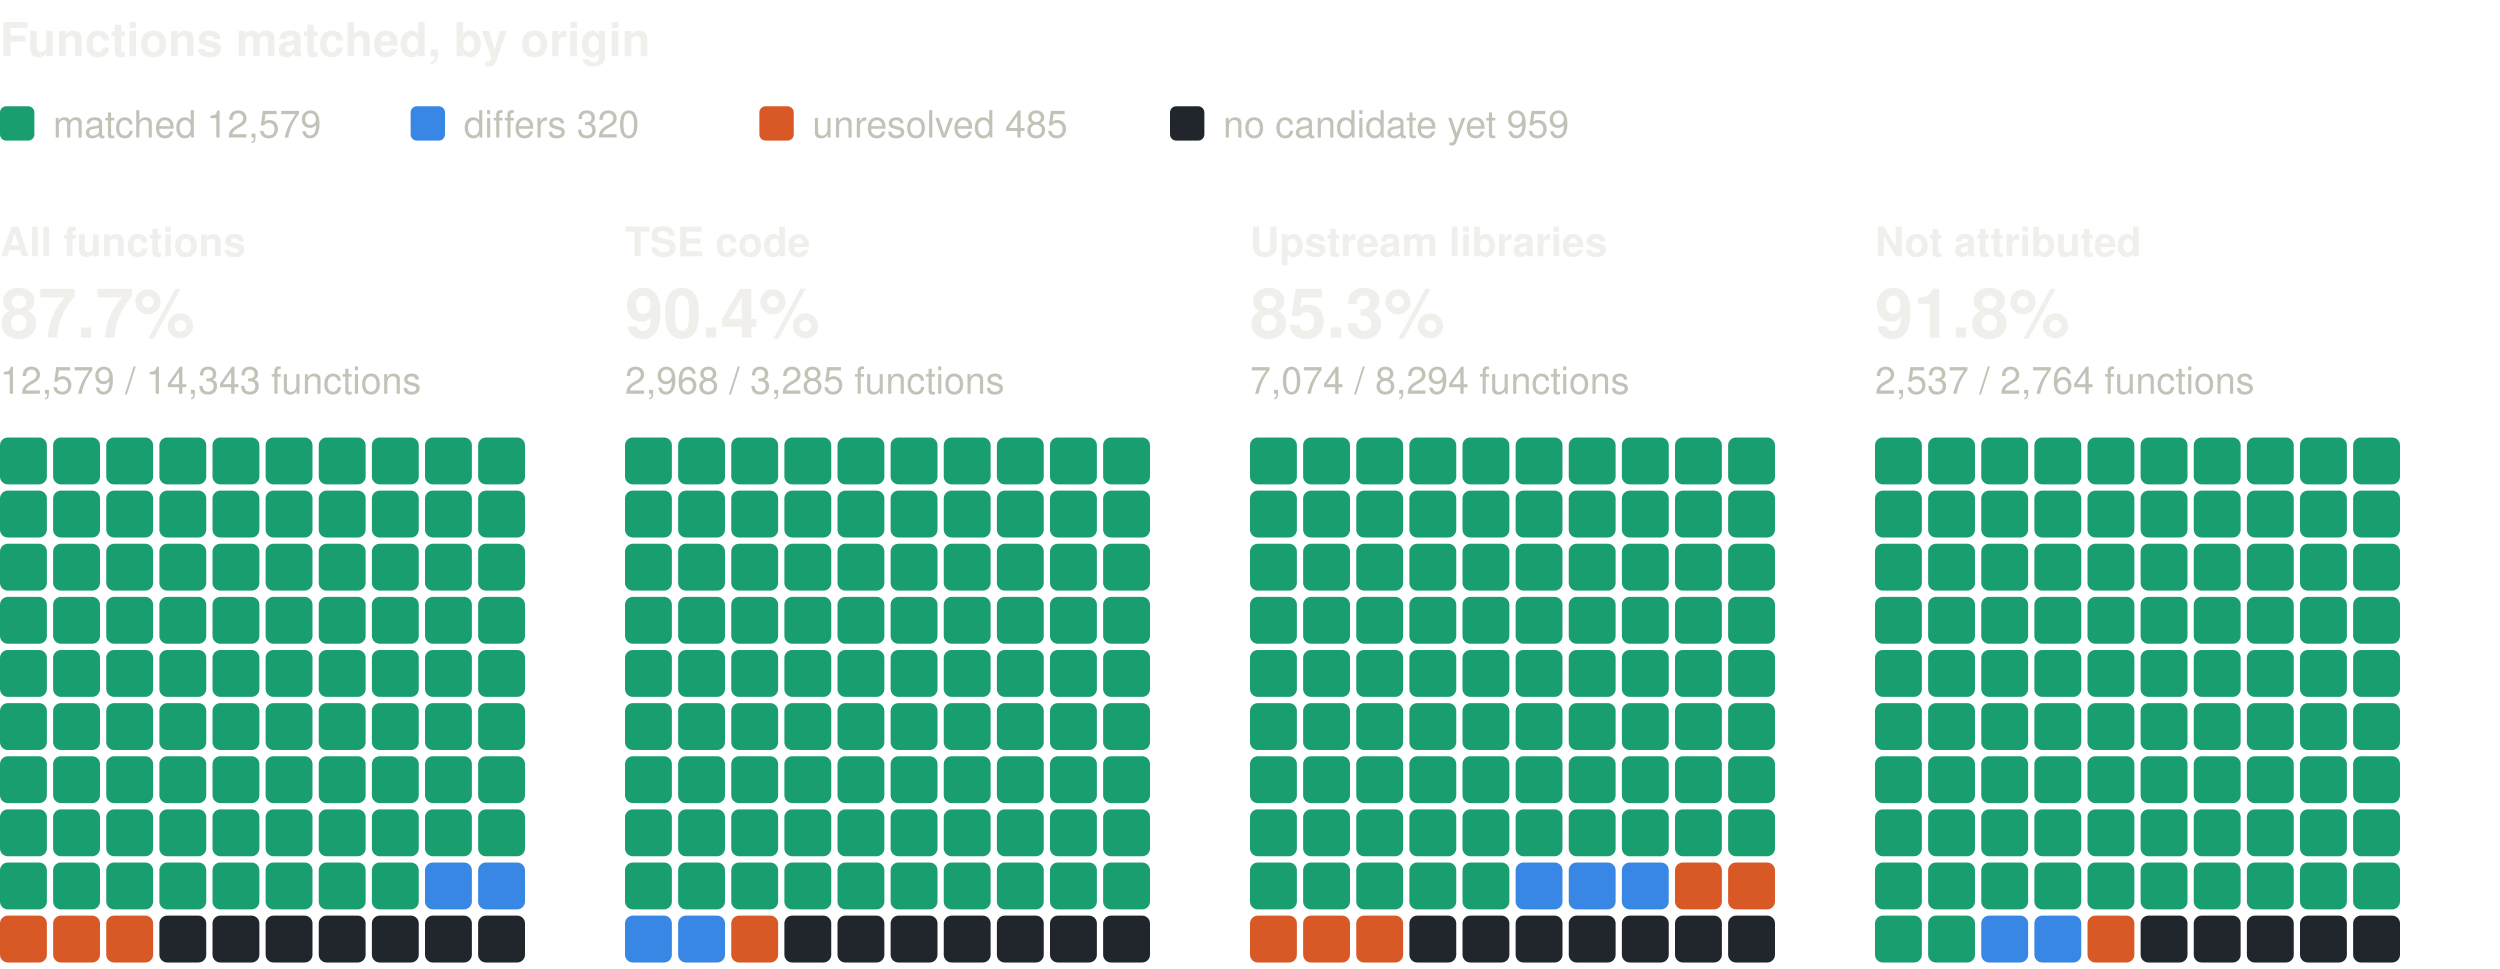
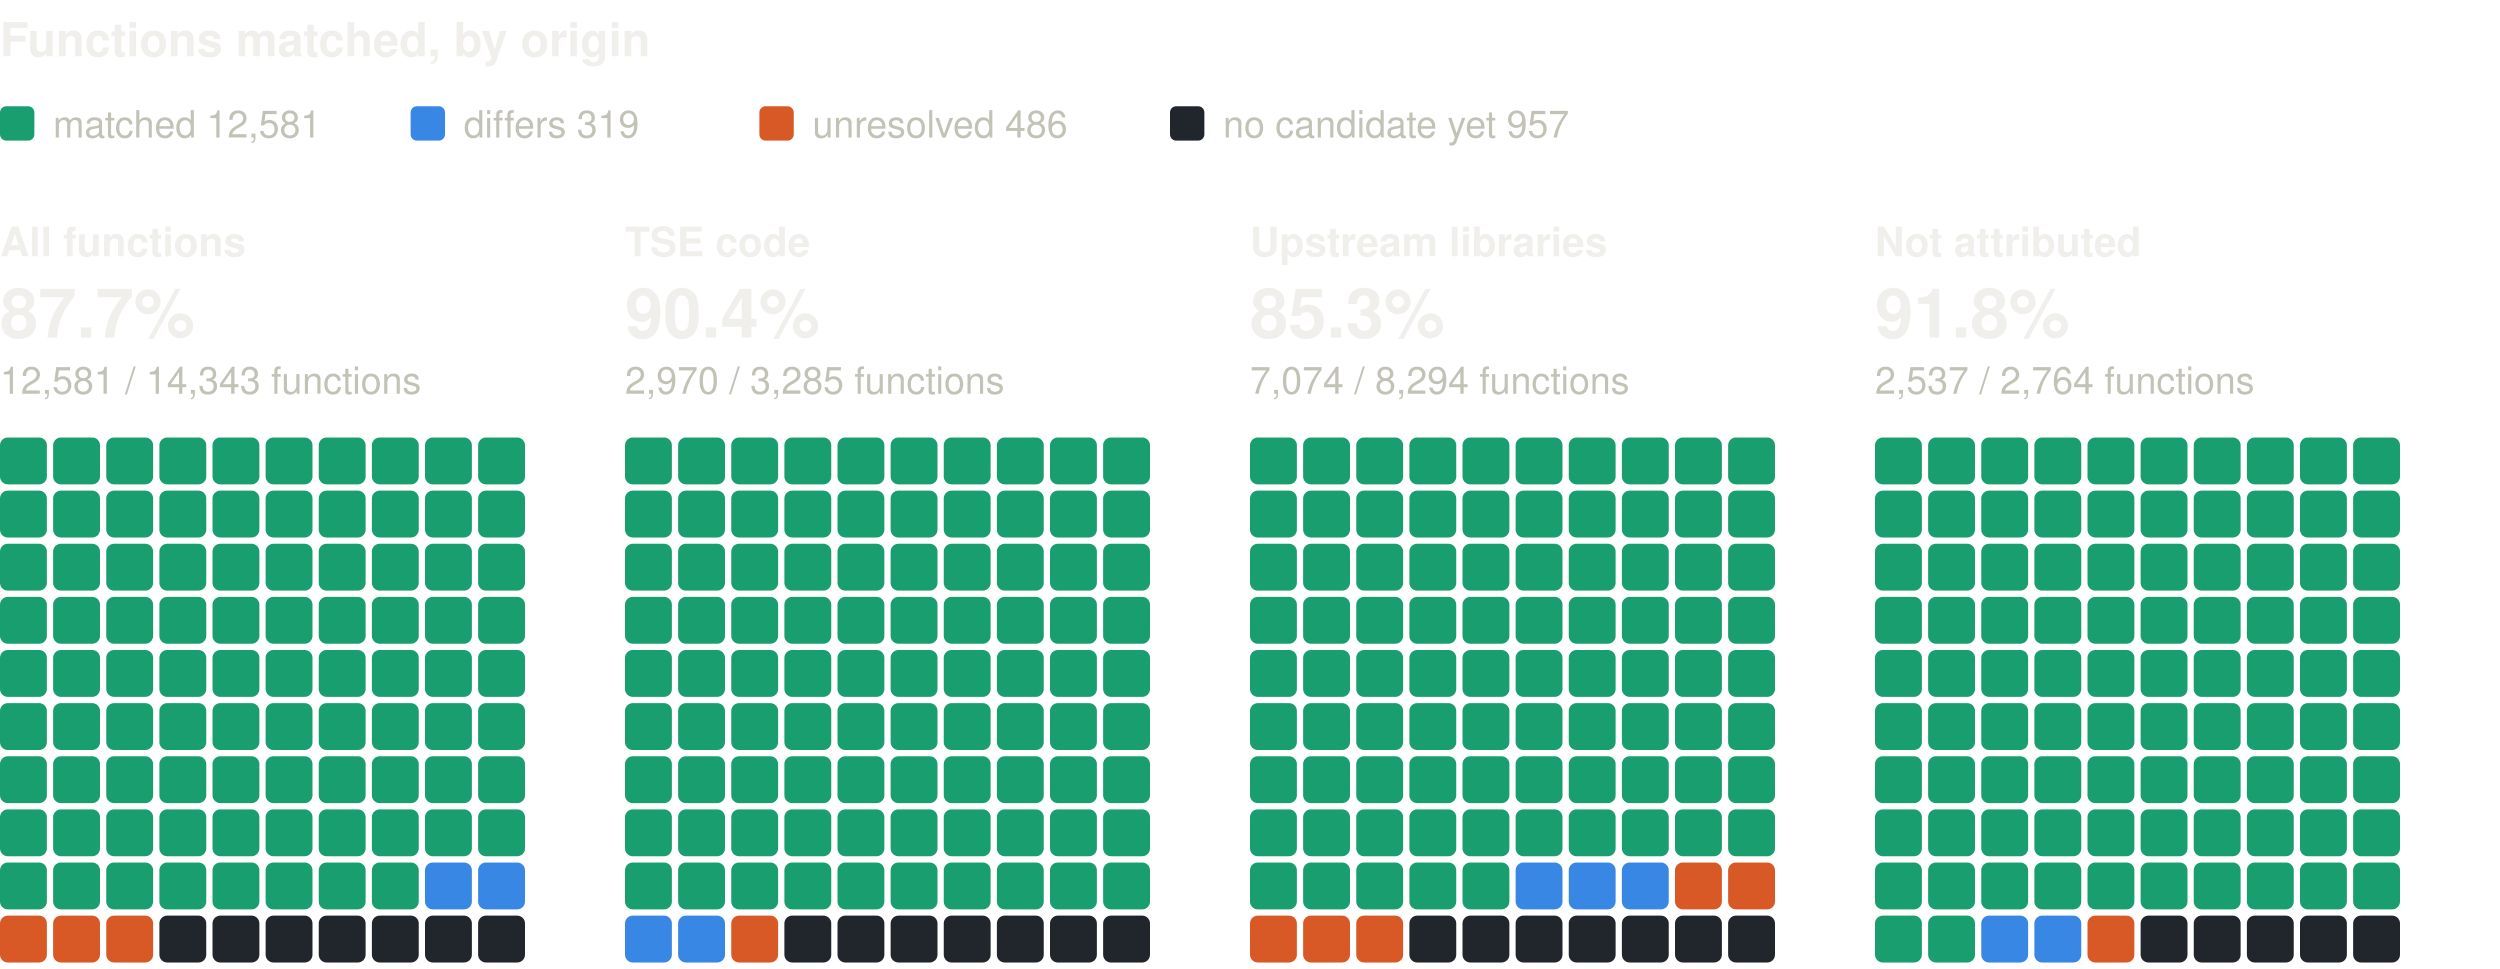
<svg xmlns="http://www.w3.org/2000/svg" width="800" height="310" viewBox="0 0 800 310" role="img" aria-label="Functions matched, by origin: one square per percent, coloured by verdict" font-family="system-ui, -apple-system, 'Segoe UI', Helvetica, Arial, sans-serif">
  <text x="0" y="18" font-size="15" fill="#f0efec" font-weight="600">Functions matched, by origin</text>
  <rect x="0" y="34" width="11" height="11" rx="2" fill="#199e70" />
-   <text x="17" y="44" font-size="12" fill="#c3c2b7">matched 12,579</text>
+   <text x="17" y="44" font-size="12" fill="#c3c2b7">matched 12,581</text>
  <rect x="131.4" y="34" width="11" height="11" rx="2" fill="#3987e5" />
-   <text x="148.4" y="44" font-size="12" fill="#c3c2b7">differs 320</text>
+   <text x="148.4" y="44" font-size="12" fill="#c3c2b7">differs 319</text>
  <rect x="243" y="34" width="11" height="11" rx="2" fill="#d95926" />
-   <text x="260" y="44" font-size="12" fill="#c3c2b7">unresolved 485</text>
+   <text x="260" y="44" font-size="12" fill="#c3c2b7">unresolved 486</text>
  <rect x="374.4" y="34" width="11" height="11" rx="2" fill="#21262d" />
-   <text x="391.4" y="44" font-size="12" fill="#c3c2b7">no candidate yet 959</text>
+   <text x="391.4" y="44" font-size="12" fill="#c3c2b7">no candidate yet 957</text>
  <text x="0" y="82" font-size="13" fill="#f0efec" font-weight="600">All functions</text>
  <text x="0" y="108" font-size="22" fill="#f0efec" font-weight="600">87.7%</text>
-   <text x="0" y="126" font-size="12" fill="#c3c2b7">12,579 / 14,343 functions</text>
+   <text x="0" y="126" font-size="12" fill="#c3c2b7">12,581 / 14,343 functions</text>
  <rect x="0" y="140" width="15" height="15" rx="2.5" fill="#199e70" />
  <rect x="17" y="140" width="15" height="15" rx="2.5" fill="#199e70" />
  <rect x="34" y="140" width="15" height="15" rx="2.5" fill="#199e70" />
  <rect x="51" y="140" width="15" height="15" rx="2.5" fill="#199e70" />
  <rect x="68" y="140" width="15" height="15" rx="2.5" fill="#199e70" />
  <rect x="85" y="140" width="15" height="15" rx="2.5" fill="#199e70" />
  <rect x="102" y="140" width="15" height="15" rx="2.5" fill="#199e70" />
  <rect x="119" y="140" width="15" height="15" rx="2.5" fill="#199e70" />
  <rect x="136" y="140" width="15" height="15" rx="2.5" fill="#199e70" />
  <rect x="153" y="140" width="15" height="15" rx="2.5" fill="#199e70" />
  <rect x="0" y="157" width="15" height="15" rx="2.5" fill="#199e70" />
  <rect x="17" y="157" width="15" height="15" rx="2.5" fill="#199e70" />
  <rect x="34" y="157" width="15" height="15" rx="2.5" fill="#199e70" />
  <rect x="51" y="157" width="15" height="15" rx="2.5" fill="#199e70" />
  <rect x="68" y="157" width="15" height="15" rx="2.5" fill="#199e70" />
  <rect x="85" y="157" width="15" height="15" rx="2.5" fill="#199e70" />
  <rect x="102" y="157" width="15" height="15" rx="2.5" fill="#199e70" />
  <rect x="119" y="157" width="15" height="15" rx="2.5" fill="#199e70" />
  <rect x="136" y="157" width="15" height="15" rx="2.5" fill="#199e70" />
  <rect x="153" y="157" width="15" height="15" rx="2.5" fill="#199e70" />
  <rect x="0" y="174" width="15" height="15" rx="2.5" fill="#199e70" />
  <rect x="17" y="174" width="15" height="15" rx="2.5" fill="#199e70" />
  <rect x="34" y="174" width="15" height="15" rx="2.5" fill="#199e70" />
  <rect x="51" y="174" width="15" height="15" rx="2.5" fill="#199e70" />
  <rect x="68" y="174" width="15" height="15" rx="2.5" fill="#199e70" />
  <rect x="85" y="174" width="15" height="15" rx="2.5" fill="#199e70" />
  <rect x="102" y="174" width="15" height="15" rx="2.5" fill="#199e70" />
  <rect x="119" y="174" width="15" height="15" rx="2.5" fill="#199e70" />
  <rect x="136" y="174" width="15" height="15" rx="2.5" fill="#199e70" />
  <rect x="153" y="174" width="15" height="15" rx="2.5" fill="#199e70" />
  <rect x="0" y="191" width="15" height="15" rx="2.5" fill="#199e70" />
  <rect x="17" y="191" width="15" height="15" rx="2.5" fill="#199e70" />
  <rect x="34" y="191" width="15" height="15" rx="2.5" fill="#199e70" />
  <rect x="51" y="191" width="15" height="15" rx="2.5" fill="#199e70" />
  <rect x="68" y="191" width="15" height="15" rx="2.5" fill="#199e70" />
  <rect x="85" y="191" width="15" height="15" rx="2.5" fill="#199e70" />
  <rect x="102" y="191" width="15" height="15" rx="2.5" fill="#199e70" />
  <rect x="119" y="191" width="15" height="15" rx="2.5" fill="#199e70" />
  <rect x="136" y="191" width="15" height="15" rx="2.5" fill="#199e70" />
  <rect x="153" y="191" width="15" height="15" rx="2.5" fill="#199e70" />
  <rect x="0" y="208" width="15" height="15" rx="2.5" fill="#199e70" />
  <rect x="17" y="208" width="15" height="15" rx="2.5" fill="#199e70" />
  <rect x="34" y="208" width="15" height="15" rx="2.5" fill="#199e70" />
  <rect x="51" y="208" width="15" height="15" rx="2.5" fill="#199e70" />
  <rect x="68" y="208" width="15" height="15" rx="2.5" fill="#199e70" />
  <rect x="85" y="208" width="15" height="15" rx="2.5" fill="#199e70" />
  <rect x="102" y="208" width="15" height="15" rx="2.5" fill="#199e70" />
  <rect x="119" y="208" width="15" height="15" rx="2.5" fill="#199e70" />
  <rect x="136" y="208" width="15" height="15" rx="2.5" fill="#199e70" />
  <rect x="153" y="208" width="15" height="15" rx="2.5" fill="#199e70" />
  <rect x="0" y="225" width="15" height="15" rx="2.5" fill="#199e70" />
  <rect x="17" y="225" width="15" height="15" rx="2.5" fill="#199e70" />
  <rect x="34" y="225" width="15" height="15" rx="2.5" fill="#199e70" />
  <rect x="51" y="225" width="15" height="15" rx="2.5" fill="#199e70" />
  <rect x="68" y="225" width="15" height="15" rx="2.5" fill="#199e70" />
  <rect x="85" y="225" width="15" height="15" rx="2.5" fill="#199e70" />
  <rect x="102" y="225" width="15" height="15" rx="2.5" fill="#199e70" />
  <rect x="119" y="225" width="15" height="15" rx="2.5" fill="#199e70" />
  <rect x="136" y="225" width="15" height="15" rx="2.5" fill="#199e70" />
  <rect x="153" y="225" width="15" height="15" rx="2.5" fill="#199e70" />
  <rect x="0" y="242" width="15" height="15" rx="2.5" fill="#199e70" />
  <rect x="17" y="242" width="15" height="15" rx="2.5" fill="#199e70" />
  <rect x="34" y="242" width="15" height="15" rx="2.5" fill="#199e70" />
  <rect x="51" y="242" width="15" height="15" rx="2.5" fill="#199e70" />
  <rect x="68" y="242" width="15" height="15" rx="2.5" fill="#199e70" />
  <rect x="85" y="242" width="15" height="15" rx="2.5" fill="#199e70" />
  <rect x="102" y="242" width="15" height="15" rx="2.5" fill="#199e70" />
  <rect x="119" y="242" width="15" height="15" rx="2.5" fill="#199e70" />
  <rect x="136" y="242" width="15" height="15" rx="2.5" fill="#199e70" />
  <rect x="153" y="242" width="15" height="15" rx="2.5" fill="#199e70" />
  <rect x="0" y="259" width="15" height="15" rx="2.5" fill="#199e70" />
  <rect x="17" y="259" width="15" height="15" rx="2.5" fill="#199e70" />
  <rect x="34" y="259" width="15" height="15" rx="2.5" fill="#199e70" />
  <rect x="51" y="259" width="15" height="15" rx="2.5" fill="#199e70" />
  <rect x="68" y="259" width="15" height="15" rx="2.5" fill="#199e70" />
  <rect x="85" y="259" width="15" height="15" rx="2.5" fill="#199e70" />
  <rect x="102" y="259" width="15" height="15" rx="2.5" fill="#199e70" />
  <rect x="119" y="259" width="15" height="15" rx="2.5" fill="#199e70" />
  <rect x="136" y="259" width="15" height="15" rx="2.5" fill="#199e70" />
  <rect x="153" y="259" width="15" height="15" rx="2.5" fill="#199e70" />
  <rect x="0" y="276" width="15" height="15" rx="2.5" fill="#199e70" />
  <rect x="17" y="276" width="15" height="15" rx="2.5" fill="#199e70" />
  <rect x="34" y="276" width="15" height="15" rx="2.5" fill="#199e70" />
  <rect x="51" y="276" width="15" height="15" rx="2.5" fill="#199e70" />
  <rect x="68" y="276" width="15" height="15" rx="2.5" fill="#199e70" />
  <rect x="85" y="276" width="15" height="15" rx="2.5" fill="#199e70" />
  <rect x="102" y="276" width="15" height="15" rx="2.5" fill="#199e70" />
  <rect x="119" y="276" width="15" height="15" rx="2.5" fill="#199e70" />
  <rect x="136" y="276" width="15" height="15" rx="2.5" fill="#3987e5" />
  <rect x="153" y="276" width="15" height="15" rx="2.5" fill="#3987e5" />
  <rect x="0" y="293" width="15" height="15" rx="2.5" fill="#d95926" />
  <rect x="17" y="293" width="15" height="15" rx="2.5" fill="#d95926" />
  <rect x="34" y="293" width="15" height="15" rx="2.5" fill="#d95926" />
  <rect x="51" y="293" width="15" height="15" rx="2.5" fill="#21262d" />
  <rect x="68" y="293" width="15" height="15" rx="2.5" fill="#21262d" />
  <rect x="85" y="293" width="15" height="15" rx="2.5" fill="#21262d" />
  <rect x="102" y="293" width="15" height="15" rx="2.5" fill="#21262d" />
  <rect x="119" y="293" width="15" height="15" rx="2.5" fill="#21262d" />
  <rect x="136" y="293" width="15" height="15" rx="2.5" fill="#21262d" />
  <rect x="153" y="293" width="15" height="15" rx="2.5" fill="#21262d" />
  <text x="200" y="82" font-size="13" fill="#f0efec" font-weight="600">TSE code</text>
  <text x="200" y="108" font-size="22" fill="#f0efec" font-weight="600">90.4%</text>
-   <text x="200" y="126" font-size="12" fill="#c3c2b7">2,968 / 3,285 functions</text>
+   <text x="200" y="126" font-size="12" fill="#c3c2b7">2,970 / 3,285 functions</text>
  <rect x="200" y="140" width="15" height="15" rx="2.5" fill="#199e70" />
  <rect x="217" y="140" width="15" height="15" rx="2.5" fill="#199e70" />
  <rect x="234" y="140" width="15" height="15" rx="2.5" fill="#199e70" />
  <rect x="251" y="140" width="15" height="15" rx="2.5" fill="#199e70" />
  <rect x="268" y="140" width="15" height="15" rx="2.5" fill="#199e70" />
  <rect x="285" y="140" width="15" height="15" rx="2.5" fill="#199e70" />
  <rect x="302" y="140" width="15" height="15" rx="2.5" fill="#199e70" />
  <rect x="319" y="140" width="15" height="15" rx="2.5" fill="#199e70" />
  <rect x="336" y="140" width="15" height="15" rx="2.5" fill="#199e70" />
  <rect x="353" y="140" width="15" height="15" rx="2.5" fill="#199e70" />
  <rect x="200" y="157" width="15" height="15" rx="2.5" fill="#199e70" />
  <rect x="217" y="157" width="15" height="15" rx="2.5" fill="#199e70" />
  <rect x="234" y="157" width="15" height="15" rx="2.5" fill="#199e70" />
  <rect x="251" y="157" width="15" height="15" rx="2.5" fill="#199e70" />
  <rect x="268" y="157" width="15" height="15" rx="2.5" fill="#199e70" />
  <rect x="285" y="157" width="15" height="15" rx="2.5" fill="#199e70" />
  <rect x="302" y="157" width="15" height="15" rx="2.5" fill="#199e70" />
  <rect x="319" y="157" width="15" height="15" rx="2.5" fill="#199e70" />
  <rect x="336" y="157" width="15" height="15" rx="2.5" fill="#199e70" />
  <rect x="353" y="157" width="15" height="15" rx="2.5" fill="#199e70" />
  <rect x="200" y="174" width="15" height="15" rx="2.5" fill="#199e70" />
  <rect x="217" y="174" width="15" height="15" rx="2.5" fill="#199e70" />
  <rect x="234" y="174" width="15" height="15" rx="2.5" fill="#199e70" />
  <rect x="251" y="174" width="15" height="15" rx="2.5" fill="#199e70" />
  <rect x="268" y="174" width="15" height="15" rx="2.5" fill="#199e70" />
  <rect x="285" y="174" width="15" height="15" rx="2.5" fill="#199e70" />
  <rect x="302" y="174" width="15" height="15" rx="2.5" fill="#199e70" />
  <rect x="319" y="174" width="15" height="15" rx="2.5" fill="#199e70" />
  <rect x="336" y="174" width="15" height="15" rx="2.5" fill="#199e70" />
  <rect x="353" y="174" width="15" height="15" rx="2.5" fill="#199e70" />
  <rect x="200" y="191" width="15" height="15" rx="2.5" fill="#199e70" />
  <rect x="217" y="191" width="15" height="15" rx="2.5" fill="#199e70" />
  <rect x="234" y="191" width="15" height="15" rx="2.5" fill="#199e70" />
  <rect x="251" y="191" width="15" height="15" rx="2.5" fill="#199e70" />
  <rect x="268" y="191" width="15" height="15" rx="2.5" fill="#199e70" />
  <rect x="285" y="191" width="15" height="15" rx="2.5" fill="#199e70" />
  <rect x="302" y="191" width="15" height="15" rx="2.5" fill="#199e70" />
  <rect x="319" y="191" width="15" height="15" rx="2.5" fill="#199e70" />
  <rect x="336" y="191" width="15" height="15" rx="2.5" fill="#199e70" />
  <rect x="353" y="191" width="15" height="15" rx="2.5" fill="#199e70" />
  <rect x="200" y="208" width="15" height="15" rx="2.5" fill="#199e70" />
  <rect x="217" y="208" width="15" height="15" rx="2.5" fill="#199e70" />
  <rect x="234" y="208" width="15" height="15" rx="2.5" fill="#199e70" />
  <rect x="251" y="208" width="15" height="15" rx="2.5" fill="#199e70" />
  <rect x="268" y="208" width="15" height="15" rx="2.5" fill="#199e70" />
  <rect x="285" y="208" width="15" height="15" rx="2.5" fill="#199e70" />
  <rect x="302" y="208" width="15" height="15" rx="2.5" fill="#199e70" />
  <rect x="319" y="208" width="15" height="15" rx="2.5" fill="#199e70" />
  <rect x="336" y="208" width="15" height="15" rx="2.5" fill="#199e70" />
  <rect x="353" y="208" width="15" height="15" rx="2.5" fill="#199e70" />
  <rect x="200" y="225" width="15" height="15" rx="2.5" fill="#199e70" />
  <rect x="217" y="225" width="15" height="15" rx="2.5" fill="#199e70" />
  <rect x="234" y="225" width="15" height="15" rx="2.5" fill="#199e70" />
  <rect x="251" y="225" width="15" height="15" rx="2.5" fill="#199e70" />
  <rect x="268" y="225" width="15" height="15" rx="2.5" fill="#199e70" />
  <rect x="285" y="225" width="15" height="15" rx="2.5" fill="#199e70" />
  <rect x="302" y="225" width="15" height="15" rx="2.5" fill="#199e70" />
  <rect x="319" y="225" width="15" height="15" rx="2.5" fill="#199e70" />
  <rect x="336" y="225" width="15" height="15" rx="2.5" fill="#199e70" />
  <rect x="353" y="225" width="15" height="15" rx="2.5" fill="#199e70" />
  <rect x="200" y="242" width="15" height="15" rx="2.5" fill="#199e70" />
  <rect x="217" y="242" width="15" height="15" rx="2.5" fill="#199e70" />
  <rect x="234" y="242" width="15" height="15" rx="2.5" fill="#199e70" />
  <rect x="251" y="242" width="15" height="15" rx="2.5" fill="#199e70" />
  <rect x="268" y="242" width="15" height="15" rx="2.5" fill="#199e70" />
  <rect x="285" y="242" width="15" height="15" rx="2.5" fill="#199e70" />
  <rect x="302" y="242" width="15" height="15" rx="2.5" fill="#199e70" />
  <rect x="319" y="242" width="15" height="15" rx="2.5" fill="#199e70" />
  <rect x="336" y="242" width="15" height="15" rx="2.5" fill="#199e70" />
  <rect x="353" y="242" width="15" height="15" rx="2.5" fill="#199e70" />
  <rect x="200" y="259" width="15" height="15" rx="2.5" fill="#199e70" />
  <rect x="217" y="259" width="15" height="15" rx="2.5" fill="#199e70" />
  <rect x="234" y="259" width="15" height="15" rx="2.5" fill="#199e70" />
  <rect x="251" y="259" width="15" height="15" rx="2.5" fill="#199e70" />
  <rect x="268" y="259" width="15" height="15" rx="2.5" fill="#199e70" />
  <rect x="285" y="259" width="15" height="15" rx="2.5" fill="#199e70" />
  <rect x="302" y="259" width="15" height="15" rx="2.5" fill="#199e70" />
  <rect x="319" y="259" width="15" height="15" rx="2.5" fill="#199e70" />
  <rect x="336" y="259" width="15" height="15" rx="2.5" fill="#199e70" />
  <rect x="353" y="259" width="15" height="15" rx="2.5" fill="#199e70" />
  <rect x="200" y="276" width="15" height="15" rx="2.5" fill="#199e70" />
  <rect x="217" y="276" width="15" height="15" rx="2.5" fill="#199e70" />
  <rect x="234" y="276" width="15" height="15" rx="2.5" fill="#199e70" />
  <rect x="251" y="276" width="15" height="15" rx="2.5" fill="#199e70" />
  <rect x="268" y="276" width="15" height="15" rx="2.5" fill="#199e70" />
  <rect x="285" y="276" width="15" height="15" rx="2.5" fill="#199e70" />
  <rect x="302" y="276" width="15" height="15" rx="2.5" fill="#199e70" />
  <rect x="319" y="276" width="15" height="15" rx="2.5" fill="#199e70" />
  <rect x="336" y="276" width="15" height="15" rx="2.5" fill="#199e70" />
  <rect x="353" y="276" width="15" height="15" rx="2.5" fill="#199e70" />
  <rect x="200" y="293" width="15" height="15" rx="2.5" fill="#3987e5" />
  <rect x="217" y="293" width="15" height="15" rx="2.5" fill="#3987e5" />
  <rect x="234" y="293" width="15" height="15" rx="2.5" fill="#d95926" />
  <rect x="251" y="293" width="15" height="15" rx="2.5" fill="#21262d" />
  <rect x="268" y="293" width="15" height="15" rx="2.5" fill="#21262d" />
  <rect x="285" y="293" width="15" height="15" rx="2.5" fill="#21262d" />
  <rect x="302" y="293" width="15" height="15" rx="2.5" fill="#21262d" />
  <rect x="319" y="293" width="15" height="15" rx="2.5" fill="#21262d" />
  <rect x="336" y="293" width="15" height="15" rx="2.5" fill="#21262d" />
  <rect x="353" y="293" width="15" height="15" rx="2.5" fill="#21262d" />
  <text x="400" y="82" font-size="13" fill="#f0efec" font-weight="600">Upstream libraries</text>
  <text x="400" y="108" font-size="22" fill="#f0efec" font-weight="600">85.3%</text>
  <text x="400" y="126" font-size="12" fill="#c3c2b7">7,074 / 8,294 functions</text>
  <rect x="400" y="140" width="15" height="15" rx="2.5" fill="#199e70" />
  <rect x="417" y="140" width="15" height="15" rx="2.5" fill="#199e70" />
  <rect x="434" y="140" width="15" height="15" rx="2.5" fill="#199e70" />
  <rect x="451" y="140" width="15" height="15" rx="2.5" fill="#199e70" />
  <rect x="468" y="140" width="15" height="15" rx="2.5" fill="#199e70" />
  <rect x="485" y="140" width="15" height="15" rx="2.5" fill="#199e70" />
  <rect x="502" y="140" width="15" height="15" rx="2.5" fill="#199e70" />
  <rect x="519" y="140" width="15" height="15" rx="2.5" fill="#199e70" />
  <rect x="536" y="140" width="15" height="15" rx="2.5" fill="#199e70" />
  <rect x="553" y="140" width="15" height="15" rx="2.5" fill="#199e70" />
  <rect x="400" y="157" width="15" height="15" rx="2.5" fill="#199e70" />
  <rect x="417" y="157" width="15" height="15" rx="2.5" fill="#199e70" />
  <rect x="434" y="157" width="15" height="15" rx="2.5" fill="#199e70" />
  <rect x="451" y="157" width="15" height="15" rx="2.5" fill="#199e70" />
  <rect x="468" y="157" width="15" height="15" rx="2.5" fill="#199e70" />
  <rect x="485" y="157" width="15" height="15" rx="2.5" fill="#199e70" />
  <rect x="502" y="157" width="15" height="15" rx="2.5" fill="#199e70" />
  <rect x="519" y="157" width="15" height="15" rx="2.5" fill="#199e70" />
  <rect x="536" y="157" width="15" height="15" rx="2.5" fill="#199e70" />
  <rect x="553" y="157" width="15" height="15" rx="2.5" fill="#199e70" />
  <rect x="400" y="174" width="15" height="15" rx="2.5" fill="#199e70" />
  <rect x="417" y="174" width="15" height="15" rx="2.5" fill="#199e70" />
  <rect x="434" y="174" width="15" height="15" rx="2.5" fill="#199e70" />
  <rect x="451" y="174" width="15" height="15" rx="2.5" fill="#199e70" />
  <rect x="468" y="174" width="15" height="15" rx="2.5" fill="#199e70" />
  <rect x="485" y="174" width="15" height="15" rx="2.5" fill="#199e70" />
  <rect x="502" y="174" width="15" height="15" rx="2.5" fill="#199e70" />
  <rect x="519" y="174" width="15" height="15" rx="2.5" fill="#199e70" />
  <rect x="536" y="174" width="15" height="15" rx="2.5" fill="#199e70" />
  <rect x="553" y="174" width="15" height="15" rx="2.5" fill="#199e70" />
  <rect x="400" y="191" width="15" height="15" rx="2.5" fill="#199e70" />
  <rect x="417" y="191" width="15" height="15" rx="2.5" fill="#199e70" />
  <rect x="434" y="191" width="15" height="15" rx="2.5" fill="#199e70" />
  <rect x="451" y="191" width="15" height="15" rx="2.5" fill="#199e70" />
  <rect x="468" y="191" width="15" height="15" rx="2.5" fill="#199e70" />
  <rect x="485" y="191" width="15" height="15" rx="2.5" fill="#199e70" />
  <rect x="502" y="191" width="15" height="15" rx="2.5" fill="#199e70" />
  <rect x="519" y="191" width="15" height="15" rx="2.5" fill="#199e70" />
  <rect x="536" y="191" width="15" height="15" rx="2.5" fill="#199e70" />
  <rect x="553" y="191" width="15" height="15" rx="2.5" fill="#199e70" />
  <rect x="400" y="208" width="15" height="15" rx="2.5" fill="#199e70" />
  <rect x="417" y="208" width="15" height="15" rx="2.5" fill="#199e70" />
  <rect x="434" y="208" width="15" height="15" rx="2.5" fill="#199e70" />
  <rect x="451" y="208" width="15" height="15" rx="2.5" fill="#199e70" />
  <rect x="468" y="208" width="15" height="15" rx="2.5" fill="#199e70" />
  <rect x="485" y="208" width="15" height="15" rx="2.5" fill="#199e70" />
  <rect x="502" y="208" width="15" height="15" rx="2.5" fill="#199e70" />
  <rect x="519" y="208" width="15" height="15" rx="2.5" fill="#199e70" />
  <rect x="536" y="208" width="15" height="15" rx="2.5" fill="#199e70" />
  <rect x="553" y="208" width="15" height="15" rx="2.5" fill="#199e70" />
  <rect x="400" y="225" width="15" height="15" rx="2.5" fill="#199e70" />
  <rect x="417" y="225" width="15" height="15" rx="2.5" fill="#199e70" />
  <rect x="434" y="225" width="15" height="15" rx="2.5" fill="#199e70" />
  <rect x="451" y="225" width="15" height="15" rx="2.5" fill="#199e70" />
  <rect x="468" y="225" width="15" height="15" rx="2.5" fill="#199e70" />
  <rect x="485" y="225" width="15" height="15" rx="2.5" fill="#199e70" />
  <rect x="502" y="225" width="15" height="15" rx="2.5" fill="#199e70" />
  <rect x="519" y="225" width="15" height="15" rx="2.5" fill="#199e70" />
  <rect x="536" y="225" width="15" height="15" rx="2.5" fill="#199e70" />
  <rect x="553" y="225" width="15" height="15" rx="2.5" fill="#199e70" />
  <rect x="400" y="242" width="15" height="15" rx="2.5" fill="#199e70" />
  <rect x="417" y="242" width="15" height="15" rx="2.5" fill="#199e70" />
  <rect x="434" y="242" width="15" height="15" rx="2.5" fill="#199e70" />
  <rect x="451" y="242" width="15" height="15" rx="2.5" fill="#199e70" />
  <rect x="468" y="242" width="15" height="15" rx="2.5" fill="#199e70" />
  <rect x="485" y="242" width="15" height="15" rx="2.5" fill="#199e70" />
  <rect x="502" y="242" width="15" height="15" rx="2.5" fill="#199e70" />
  <rect x="519" y="242" width="15" height="15" rx="2.5" fill="#199e70" />
  <rect x="536" y="242" width="15" height="15" rx="2.5" fill="#199e70" />
  <rect x="553" y="242" width="15" height="15" rx="2.5" fill="#199e70" />
  <rect x="400" y="259" width="15" height="15" rx="2.5" fill="#199e70" />
  <rect x="417" y="259" width="15" height="15" rx="2.5" fill="#199e70" />
  <rect x="434" y="259" width="15" height="15" rx="2.5" fill="#199e70" />
  <rect x="451" y="259" width="15" height="15" rx="2.5" fill="#199e70" />
  <rect x="468" y="259" width="15" height="15" rx="2.5" fill="#199e70" />
  <rect x="485" y="259" width="15" height="15" rx="2.5" fill="#199e70" />
  <rect x="502" y="259" width="15" height="15" rx="2.5" fill="#199e70" />
  <rect x="519" y="259" width="15" height="15" rx="2.5" fill="#199e70" />
  <rect x="536" y="259" width="15" height="15" rx="2.5" fill="#199e70" />
  <rect x="553" y="259" width="15" height="15" rx="2.5" fill="#199e70" />
  <rect x="400" y="276" width="15" height="15" rx="2.5" fill="#199e70" />
  <rect x="417" y="276" width="15" height="15" rx="2.5" fill="#199e70" />
  <rect x="434" y="276" width="15" height="15" rx="2.5" fill="#199e70" />
  <rect x="451" y="276" width="15" height="15" rx="2.5" fill="#199e70" />
  <rect x="468" y="276" width="15" height="15" rx="2.5" fill="#199e70" />
  <rect x="485" y="276" width="15" height="15" rx="2.5" fill="#3987e5" />
  <rect x="502" y="276" width="15" height="15" rx="2.5" fill="#3987e5" />
  <rect x="519" y="276" width="15" height="15" rx="2.5" fill="#3987e5" />
  <rect x="536" y="276" width="15" height="15" rx="2.5" fill="#d95926" />
  <rect x="553" y="276" width="15" height="15" rx="2.5" fill="#d95926" />
  <rect x="400" y="293" width="15" height="15" rx="2.5" fill="#d95926" />
  <rect x="417" y="293" width="15" height="15" rx="2.5" fill="#d95926" />
  <rect x="434" y="293" width="15" height="15" rx="2.5" fill="#d95926" />
  <rect x="451" y="293" width="15" height="15" rx="2.5" fill="#21262d" />
  <rect x="468" y="293" width="15" height="15" rx="2.5" fill="#21262d" />
  <rect x="485" y="293" width="15" height="15" rx="2.5" fill="#21262d" />
  <rect x="502" y="293" width="15" height="15" rx="2.5" fill="#21262d" />
  <rect x="519" y="293" width="15" height="15" rx="2.5" fill="#21262d" />
  <rect x="536" y="293" width="15" height="15" rx="2.5" fill="#21262d" />
  <rect x="553" y="293" width="15" height="15" rx="2.5" fill="#21262d" />
  <text x="600" y="82" font-size="13" fill="#f0efec" font-weight="600">Not attributed</text>
  <text x="600" y="108" font-size="22" fill="#f0efec" font-weight="600">91.8%</text>
  <text x="600" y="126" font-size="12" fill="#c3c2b7">2,537 / 2,764 functions</text>
  <rect x="600" y="140" width="15" height="15" rx="2.5" fill="#199e70" />
  <rect x="617" y="140" width="15" height="15" rx="2.5" fill="#199e70" />
  <rect x="634" y="140" width="15" height="15" rx="2.5" fill="#199e70" />
  <rect x="651" y="140" width="15" height="15" rx="2.5" fill="#199e70" />
  <rect x="668" y="140" width="15" height="15" rx="2.5" fill="#199e70" />
  <rect x="685" y="140" width="15" height="15" rx="2.5" fill="#199e70" />
  <rect x="702" y="140" width="15" height="15" rx="2.5" fill="#199e70" />
  <rect x="719" y="140" width="15" height="15" rx="2.5" fill="#199e70" />
  <rect x="736" y="140" width="15" height="15" rx="2.5" fill="#199e70" />
  <rect x="753" y="140" width="15" height="15" rx="2.5" fill="#199e70" />
  <rect x="600" y="157" width="15" height="15" rx="2.5" fill="#199e70" />
  <rect x="617" y="157" width="15" height="15" rx="2.5" fill="#199e70" />
  <rect x="634" y="157" width="15" height="15" rx="2.5" fill="#199e70" />
  <rect x="651" y="157" width="15" height="15" rx="2.5" fill="#199e70" />
  <rect x="668" y="157" width="15" height="15" rx="2.5" fill="#199e70" />
  <rect x="685" y="157" width="15" height="15" rx="2.5" fill="#199e70" />
  <rect x="702" y="157" width="15" height="15" rx="2.5" fill="#199e70" />
  <rect x="719" y="157" width="15" height="15" rx="2.5" fill="#199e70" />
  <rect x="736" y="157" width="15" height="15" rx="2.5" fill="#199e70" />
  <rect x="753" y="157" width="15" height="15" rx="2.5" fill="#199e70" />
  <rect x="600" y="174" width="15" height="15" rx="2.5" fill="#199e70" />
  <rect x="617" y="174" width="15" height="15" rx="2.5" fill="#199e70" />
  <rect x="634" y="174" width="15" height="15" rx="2.5" fill="#199e70" />
  <rect x="651" y="174" width="15" height="15" rx="2.5" fill="#199e70" />
  <rect x="668" y="174" width="15" height="15" rx="2.5" fill="#199e70" />
  <rect x="685" y="174" width="15" height="15" rx="2.5" fill="#199e70" />
  <rect x="702" y="174" width="15" height="15" rx="2.5" fill="#199e70" />
  <rect x="719" y="174" width="15" height="15" rx="2.5" fill="#199e70" />
  <rect x="736" y="174" width="15" height="15" rx="2.5" fill="#199e70" />
  <rect x="753" y="174" width="15" height="15" rx="2.5" fill="#199e70" />
  <rect x="600" y="191" width="15" height="15" rx="2.5" fill="#199e70" />
  <rect x="617" y="191" width="15" height="15" rx="2.5" fill="#199e70" />
  <rect x="634" y="191" width="15" height="15" rx="2.5" fill="#199e70" />
  <rect x="651" y="191" width="15" height="15" rx="2.5" fill="#199e70" />
  <rect x="668" y="191" width="15" height="15" rx="2.5" fill="#199e70" />
  <rect x="685" y="191" width="15" height="15" rx="2.5" fill="#199e70" />
  <rect x="702" y="191" width="15" height="15" rx="2.5" fill="#199e70" />
  <rect x="719" y="191" width="15" height="15" rx="2.5" fill="#199e70" />
  <rect x="736" y="191" width="15" height="15" rx="2.5" fill="#199e70" />
  <rect x="753" y="191" width="15" height="15" rx="2.5" fill="#199e70" />
  <rect x="600" y="208" width="15" height="15" rx="2.5" fill="#199e70" />
  <rect x="617" y="208" width="15" height="15" rx="2.5" fill="#199e70" />
  <rect x="634" y="208" width="15" height="15" rx="2.5" fill="#199e70" />
  <rect x="651" y="208" width="15" height="15" rx="2.5" fill="#199e70" />
  <rect x="668" y="208" width="15" height="15" rx="2.5" fill="#199e70" />
  <rect x="685" y="208" width="15" height="15" rx="2.5" fill="#199e70" />
  <rect x="702" y="208" width="15" height="15" rx="2.5" fill="#199e70" />
  <rect x="719" y="208" width="15" height="15" rx="2.5" fill="#199e70" />
  <rect x="736" y="208" width="15" height="15" rx="2.5" fill="#199e70" />
  <rect x="753" y="208" width="15" height="15" rx="2.5" fill="#199e70" />
  <rect x="600" y="225" width="15" height="15" rx="2.5" fill="#199e70" />
  <rect x="617" y="225" width="15" height="15" rx="2.5" fill="#199e70" />
  <rect x="634" y="225" width="15" height="15" rx="2.5" fill="#199e70" />
  <rect x="651" y="225" width="15" height="15" rx="2.5" fill="#199e70" />
  <rect x="668" y="225" width="15" height="15" rx="2.5" fill="#199e70" />
  <rect x="685" y="225" width="15" height="15" rx="2.5" fill="#199e70" />
  <rect x="702" y="225" width="15" height="15" rx="2.5" fill="#199e70" />
  <rect x="719" y="225" width="15" height="15" rx="2.5" fill="#199e70" />
  <rect x="736" y="225" width="15" height="15" rx="2.5" fill="#199e70" />
  <rect x="753" y="225" width="15" height="15" rx="2.5" fill="#199e70" />
  <rect x="600" y="242" width="15" height="15" rx="2.5" fill="#199e70" />
  <rect x="617" y="242" width="15" height="15" rx="2.5" fill="#199e70" />
  <rect x="634" y="242" width="15" height="15" rx="2.5" fill="#199e70" />
  <rect x="651" y="242" width="15" height="15" rx="2.5" fill="#199e70" />
  <rect x="668" y="242" width="15" height="15" rx="2.5" fill="#199e70" />
  <rect x="685" y="242" width="15" height="15" rx="2.5" fill="#199e70" />
  <rect x="702" y="242" width="15" height="15" rx="2.5" fill="#199e70" />
  <rect x="719" y="242" width="15" height="15" rx="2.5" fill="#199e70" />
  <rect x="736" y="242" width="15" height="15" rx="2.5" fill="#199e70" />
  <rect x="753" y="242" width="15" height="15" rx="2.5" fill="#199e70" />
  <rect x="600" y="259" width="15" height="15" rx="2.5" fill="#199e70" />
  <rect x="617" y="259" width="15" height="15" rx="2.5" fill="#199e70" />
  <rect x="634" y="259" width="15" height="15" rx="2.5" fill="#199e70" />
  <rect x="651" y="259" width="15" height="15" rx="2.5" fill="#199e70" />
  <rect x="668" y="259" width="15" height="15" rx="2.5" fill="#199e70" />
  <rect x="685" y="259" width="15" height="15" rx="2.5" fill="#199e70" />
  <rect x="702" y="259" width="15" height="15" rx="2.5" fill="#199e70" />
  <rect x="719" y="259" width="15" height="15" rx="2.5" fill="#199e70" />
  <rect x="736" y="259" width="15" height="15" rx="2.5" fill="#199e70" />
  <rect x="753" y="259" width="15" height="15" rx="2.5" fill="#199e70" />
  <rect x="600" y="276" width="15" height="15" rx="2.5" fill="#199e70" />
  <rect x="617" y="276" width="15" height="15" rx="2.5" fill="#199e70" />
  <rect x="634" y="276" width="15" height="15" rx="2.5" fill="#199e70" />
  <rect x="651" y="276" width="15" height="15" rx="2.5" fill="#199e70" />
  <rect x="668" y="276" width="15" height="15" rx="2.5" fill="#199e70" />
  <rect x="685" y="276" width="15" height="15" rx="2.5" fill="#199e70" />
  <rect x="702" y="276" width="15" height="15" rx="2.5" fill="#199e70" />
  <rect x="719" y="276" width="15" height="15" rx="2.5" fill="#199e70" />
  <rect x="736" y="276" width="15" height="15" rx="2.5" fill="#199e70" />
  <rect x="753" y="276" width="15" height="15" rx="2.5" fill="#199e70" />
  <rect x="600" y="293" width="15" height="15" rx="2.5" fill="#199e70" />
  <rect x="617" y="293" width="15" height="15" rx="2.5" fill="#199e70" />
  <rect x="634" y="293" width="15" height="15" rx="2.5" fill="#3987e5" />
  <rect x="651" y="293" width="15" height="15" rx="2.5" fill="#3987e5" />
  <rect x="668" y="293" width="15" height="15" rx="2.5" fill="#d95926" />
  <rect x="685" y="293" width="15" height="15" rx="2.5" fill="#21262d" />
  <rect x="702" y="293" width="15" height="15" rx="2.5" fill="#21262d" />
  <rect x="719" y="293" width="15" height="15" rx="2.5" fill="#21262d" />
  <rect x="736" y="293" width="15" height="15" rx="2.5" fill="#21262d" />
  <rect x="753" y="293" width="15" height="15" rx="2.5" fill="#21262d" />
</svg>
